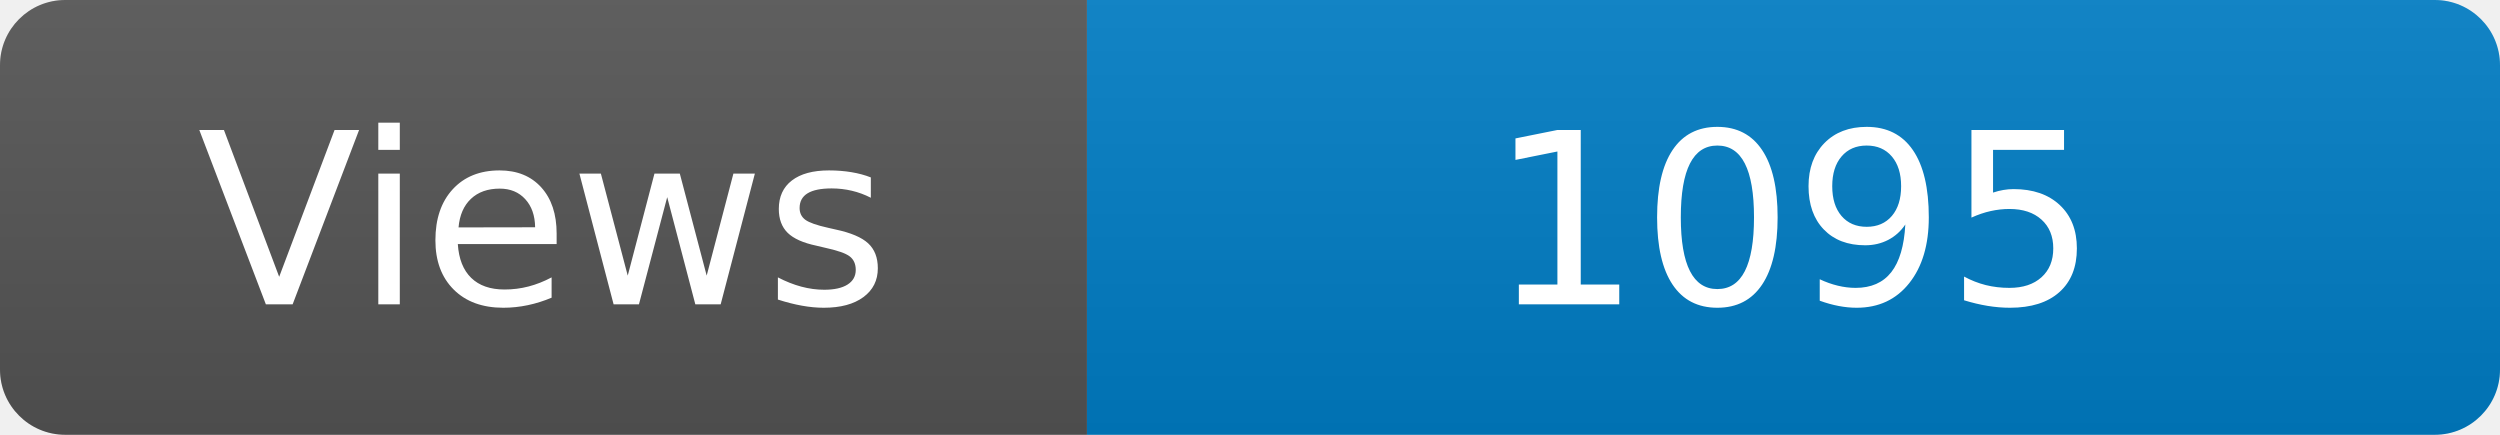
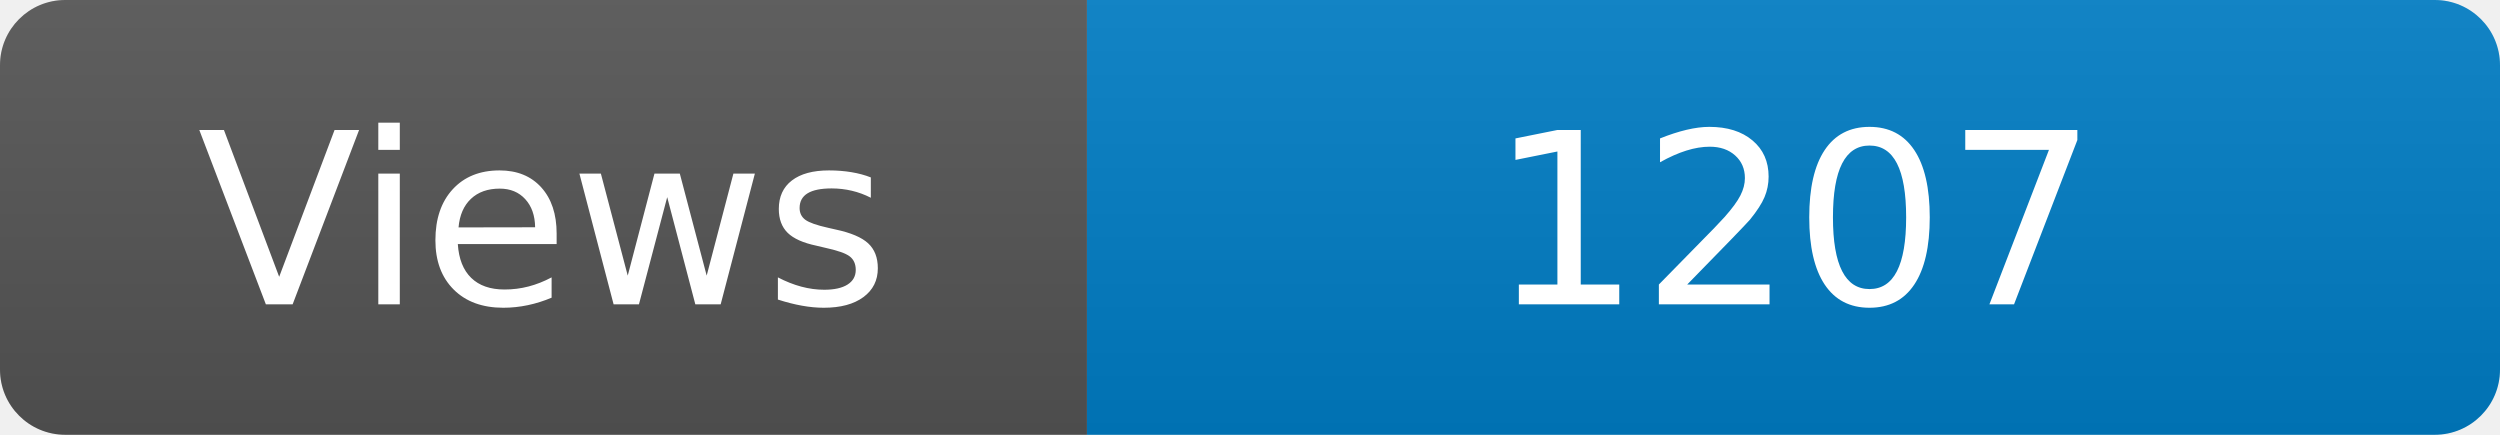
<svg xmlns="http://www.w3.org/2000/svg" width="115" height="20" role="img" aria-label="Maintained?: yes">
  <linearGradient id="s" x2="0" y2="100%">
    <stop offset="0" stop-color="#bbb" stop-opacity=".1" />
    <stop offset="1" stop-opacity=".1" />
  </linearGradient>
  <clipPath id="r">
    <rect width="115" height="20" rx="3" fill="#fff" />
  </clipPath>
  <g clip-path="url(#r)">
    <rect width="50" height="20" fill="#555" />
    <rect x="50" width="160" height="20" fill="#007ec6" />
    <rect width="115" height="20" fill="url(#s)" />
  </g>
  <g fill="#fff" text-anchor="middle" font-family="Verdana,Geneva,DejaVu Sans,sans-serif" font-size="110">
    <text x="250" y="140" transform="scale(.1)" fill="#fff">Views</text>
-     <text x="825" y="140" transform="scale(.1)" fill="#fff">1095</text>
+     <text x="825" y="140" transform="scale(.1)" fill="#fff">1207</text>
  </g>
</svg>
